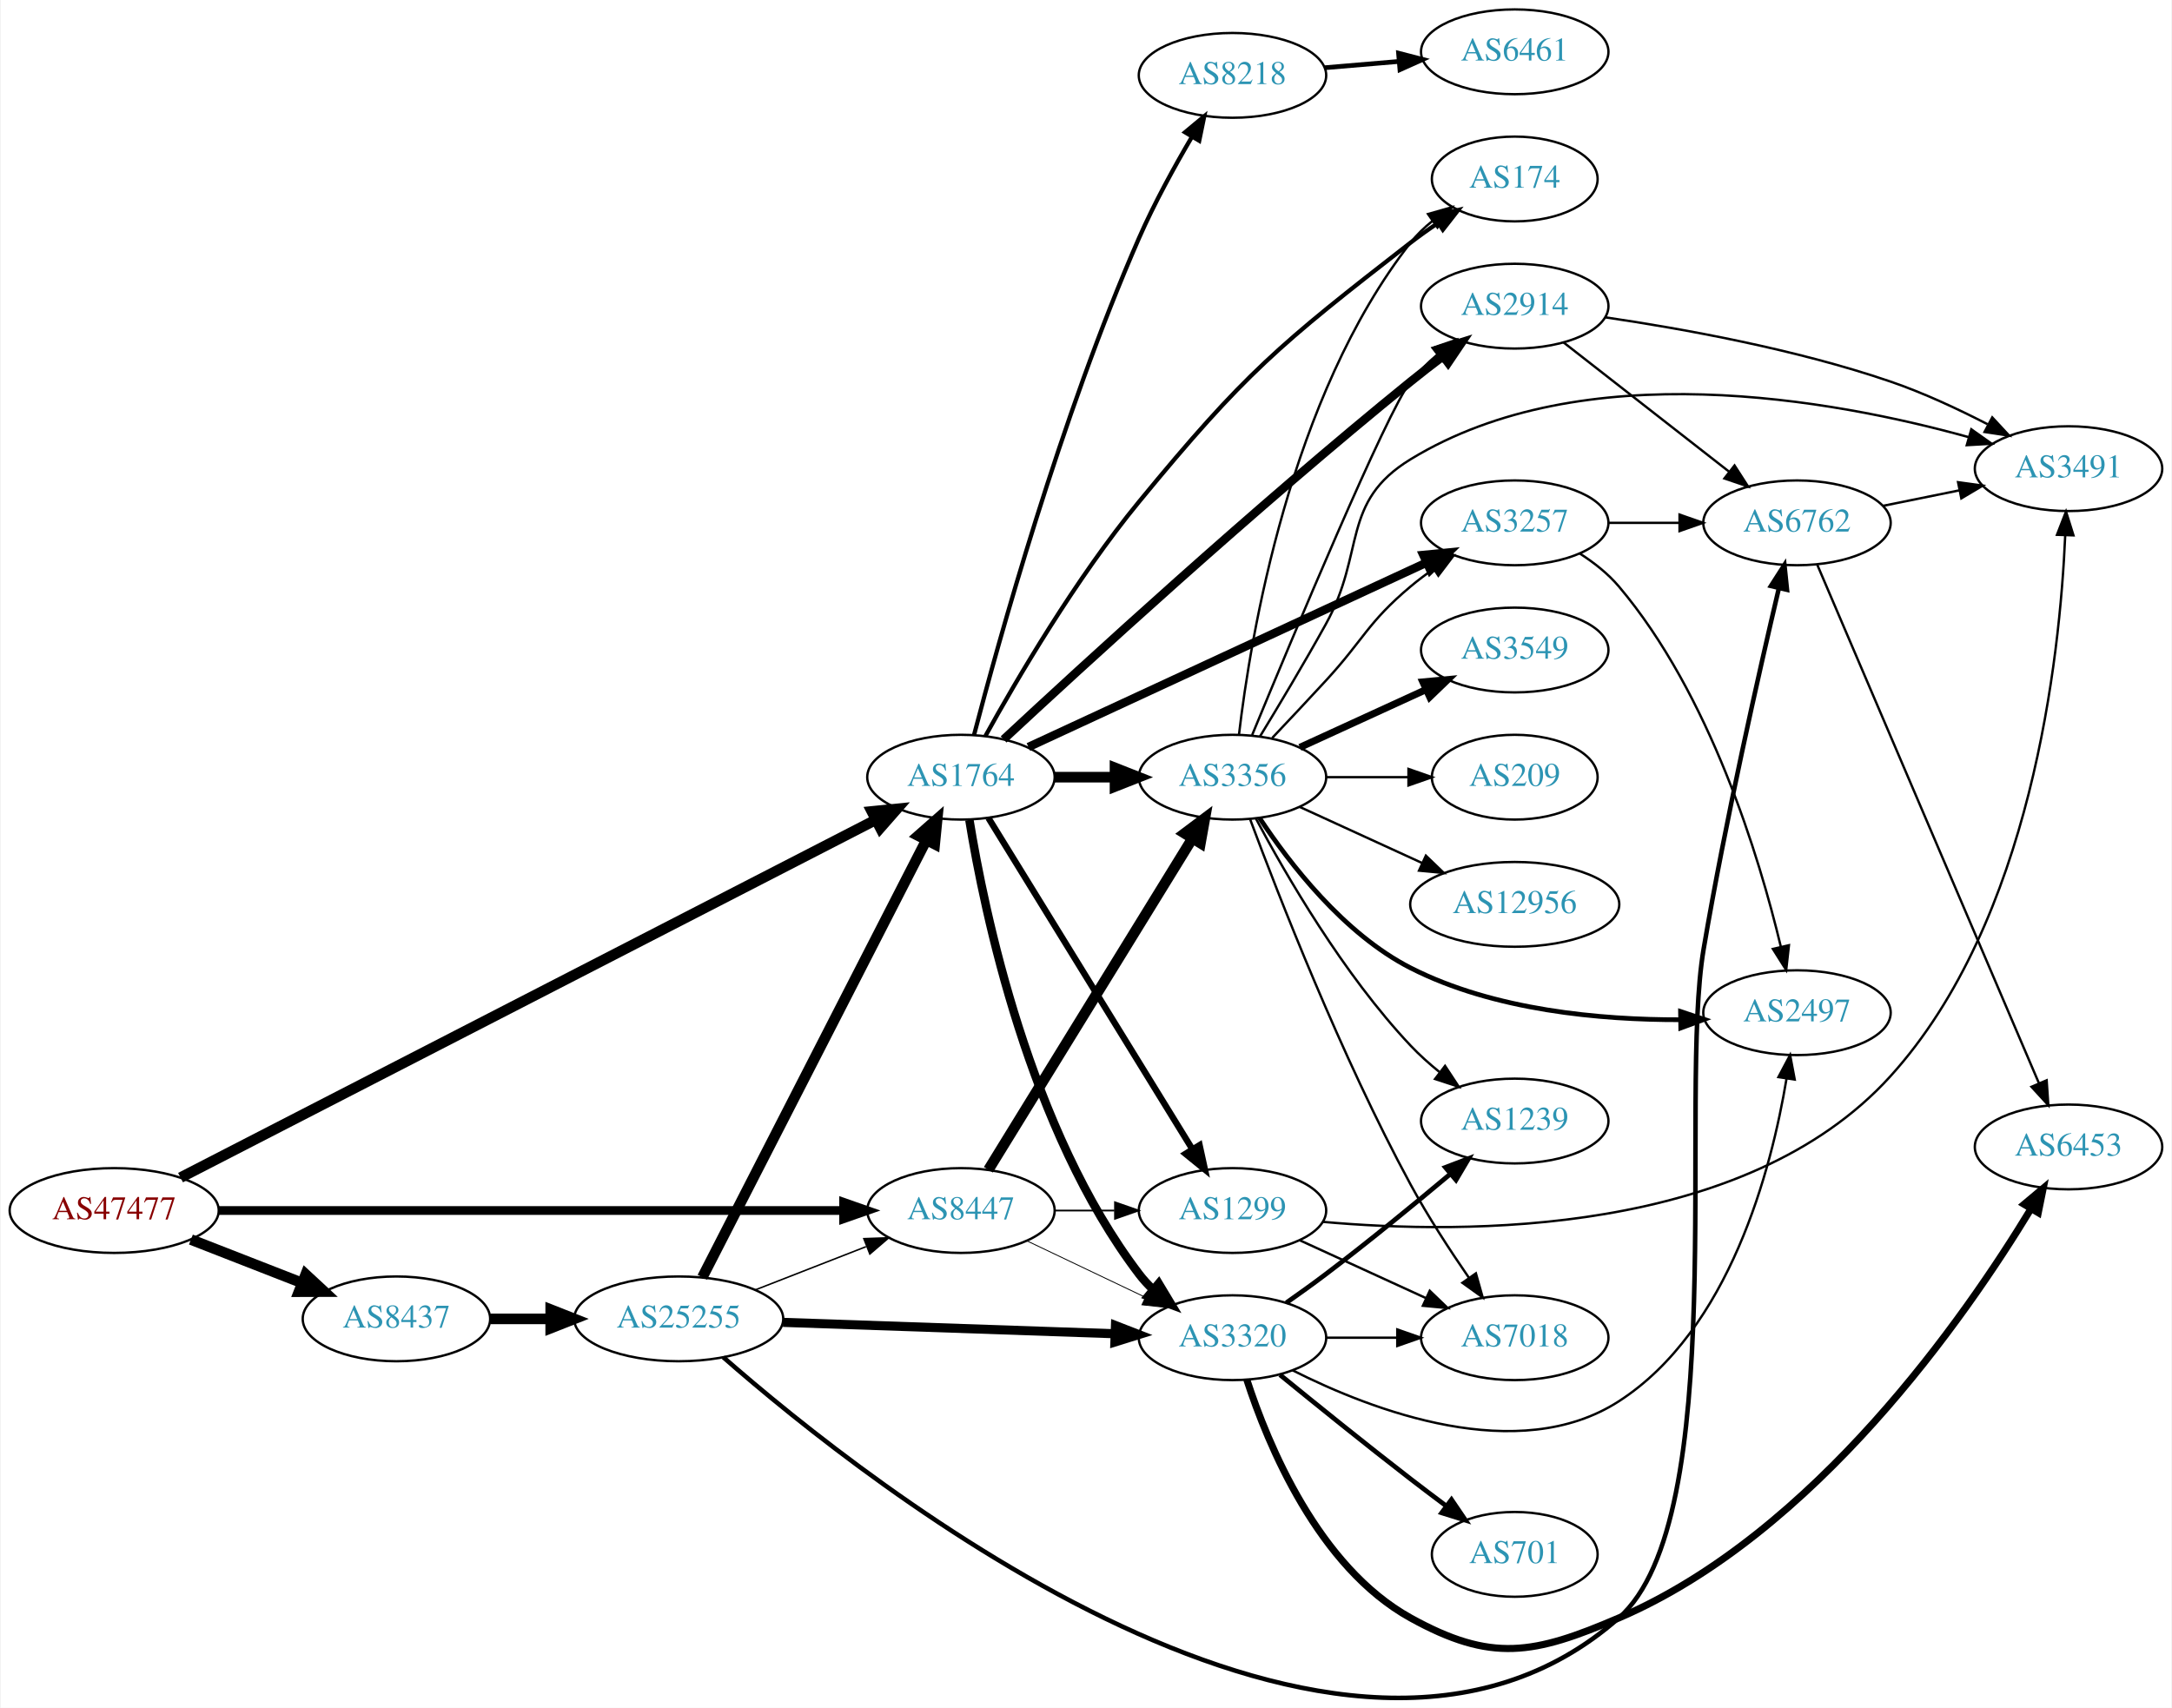
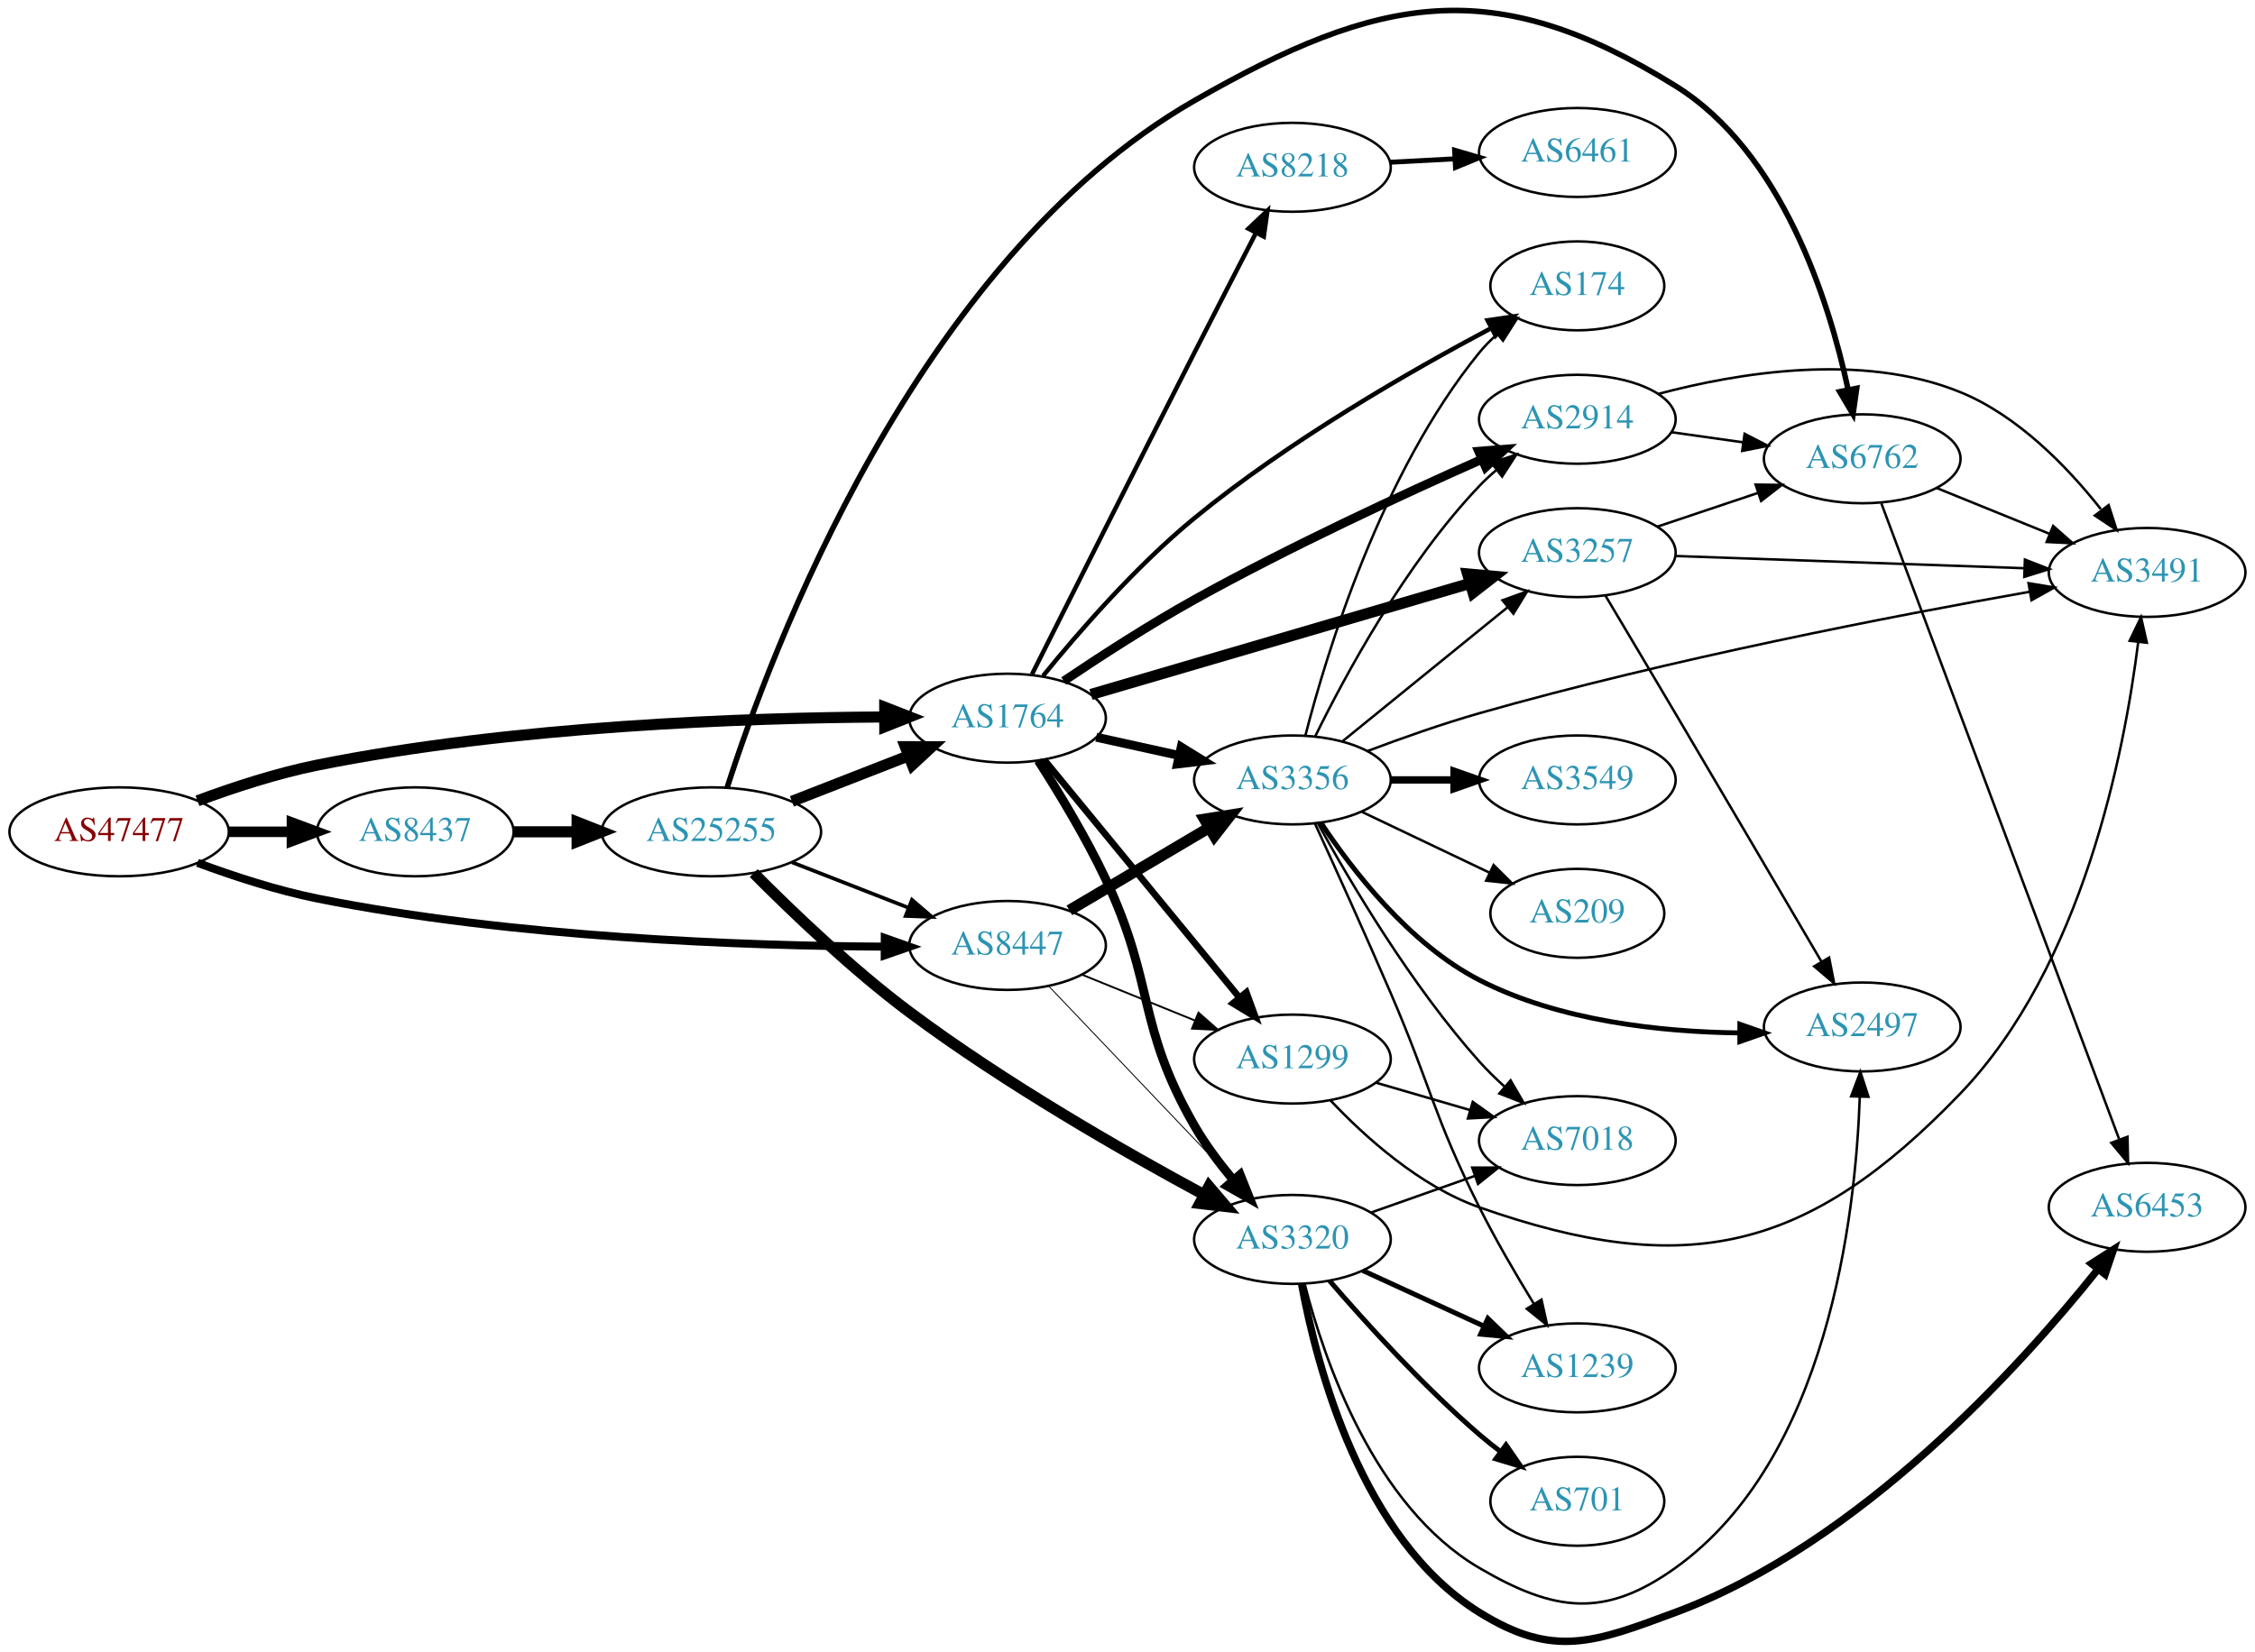
- <svg xmlns="http://www.w3.org/2000/svg" xmlns:xlink="http://www.w3.org/1999/xlink" width="922pt" height="725pt" viewBox="0.00 0.00 921.64 725.17">
-   <g id="graph0" class="graph" transform="scale(1 1) rotate(0) translate(4 721.168)">
-     <polygon fill="white" stroke="none" points="-4,4 -4,-721.168 917.641,-721.168 917.641,4 -4,4" />
+ <svg xmlns="http://www.w3.org/2000/svg" xmlns:xlink="http://www.w3.org/1999/xlink" width="913pt" height="669pt" viewBox="0.00 0.00 912.54 668.69">
+   <g id="graph0" class="graph" transform="scale(1 1) rotate(0) translate(4 664.695)">
+     <polygon fill="white" stroke="none" points="-4,4 -4,-664.695 908.542,-664.695 908.542,4 -4,4" />
    <g id="node1" class="node">
      <g id="a_node1">
        <a xlink:href="/asn/47477" xlink:title="AS47477 ~ REWEA-AS [AT]">
-           <ellipse fill="#ffffff" stroke="black" cx="44.196" cy="-207.168" rx="44.393" ry="18" />
-           <text text-anchor="middle" x="44.196" y="-203.468" font-family="Times,serif" font-size="14.00" fill="#880000">AS47477</text>
+           <ellipse fill="#ffffff" stroke="black" cx="44.196" cy="-327.975" rx="44.393" ry="18" />
+           <text text-anchor="middle" x="44.196" y="-324.275" font-family="Times,serif" font-size="14.00" fill="#880000">AS47477</text>
        </a>
      </g>
    </g>
    <g id="node2" class="node">
      <g id="a_node2">
        <a xlink:href="/asn/1764" xlink:title="AS1764 ~ NEXTLAYER-AS [AT]">
-           <ellipse fill="#ffffff" stroke="black" cx="403.724" cy="-391.168" rx="39.794" ry="18" />
-           <text text-anchor="middle" x="403.724" y="-387.468" font-family="Times,serif" font-size="14.00" fill="#2c94b3">AS1764</text>
+           <ellipse fill="#ffffff" stroke="black" cx="403.724" cy="-373.975" rx="39.794" ry="18" />
+           <text text-anchor="middle" x="403.724" y="-370.275" font-family="Times,serif" font-size="14.00" fill="#2c94b3">AS1764</text>
        </a>
      </g>
    </g>
    <g id="edge1" class="edge">
-       <path fill="none" stroke="black" stroke-width="4.5" d="M72.362,-221.149C136.304,-254.056 296.27,-336.382 367.524,-373.053" />
-       <polygon fill="black" stroke="black" stroke-width="4.5" points="365.875,-376.632 376.569,-377.707 369.479,-369.63 365.875,-376.632" />
+       <path fill="none" stroke="black" stroke-width="4.5" d="M75.901,-340.529C90.369,-345.9 108.014,-351.683 124.392,-354.975 203.573,-370.891 297.695,-374.134 353.697,-374.461" />
+       <polygon fill="black" stroke="black" stroke-width="4.5" points="354.025,-378.399 364.036,-374.49 354.047,-370.524 354.025,-378.399" />
    </g>
    <g id="node3" class="node">
      <g id="a_node3">
        <a xlink:href="/asn/8437" xlink:title="AS8437 ~ Hutchison Drei Austria GmbH [AT]">
-           <ellipse fill="#ffffff" stroke="black" cx="164.039" cy="-161.168" rx="39.794" ry="18" />
-           <text text-anchor="middle" x="164.039" y="-157.468" font-family="Times,serif" font-size="14.00" fill="#2c94b3">AS8437</text>
+           <ellipse fill="#ffffff" stroke="black" cx="164.039" cy="-327.975" rx="39.794" ry="18" />
+           <text text-anchor="middle" x="164.039" y="-324.275" font-family="Times,serif" font-size="14.00" fill="#2c94b3">AS8437</text>
        </a>
      </g>
    </g>
    <g id="edge2" class="edge">
-       <path fill="none" stroke="black" stroke-width="4.5" d="M76.776,-194.841C91.205,-189.208 108.444,-182.479 123.706,-176.522" />
-       <polygon fill="black" stroke="black" stroke-width="4.5" points="125.516,-180.042 133.399,-172.738 122.652,-172.706 125.516,-180.042" />
+       <path fill="none" stroke="black" stroke-width="4.25" d="M88.407,-327.975C96.72,-327.975 105.482,-327.975 113.965,-327.975" />
+       <polygon fill="black" stroke="black" stroke-width="4.25" points="114.123,-331.694 124.123,-327.975 114.123,-324.256 114.123,-331.694" />
    </g>
    <g id="node4" class="node">
      <g id="a_node4">
        <a xlink:href="/asn/8447" xlink:title="AS8447 ~ A1 Telekom Austria AG [AT]">
-           <ellipse fill="#ffffff" stroke="black" cx="403.724" cy="-207.168" rx="39.794" ry="18" />
-           <text text-anchor="middle" x="403.724" y="-203.468" font-family="Times,serif" font-size="14.00" fill="#2c94b3">AS8447</text>
+           <ellipse fill="#ffffff" stroke="black" cx="403.724" cy="-281.975" rx="39.794" ry="18" />
+           <text text-anchor="middle" x="403.724" y="-278.275" font-family="Times,serif" font-size="14.00" fill="#2c94b3">AS8447</text>
        </a>
      </g>
    </g>
    <g id="edge3" class="edge">
-       <path fill="none" stroke="black" stroke-width="3.706" d="M88.679,-207.168C155.588,-207.168 283.391,-207.168 353.569,-207.168" />
-       <polygon fill="black" stroke="black" stroke-width="3.706" points="353.905,-210.668 363.905,-207.168 353.905,-203.668 353.905,-210.668" />
+       <path fill="none" stroke="black" stroke-width="3.25" d="M75.901,-315.421C90.369,-310.05 108.014,-304.267 124.392,-300.975 203.573,-285.059 297.695,-281.816 353.697,-281.489" />
+       <polygon fill="black" stroke="black" stroke-width="3.25" points="354.046,-284.989 364.036,-281.46 354.026,-277.989 354.046,-284.989" />
    </g>
    <g id="node5" class="node">
      <g id="a_node5">
-         <a xlink:href="/asn/8218" xlink:title="AS8218 ~ legacy Neotelecoms [FR]">
-           <ellipse fill="#ffffff" stroke="black" cx="519.017" cy="-689.168" rx="39.794" ry="18" />
-           <text text-anchor="middle" x="519.017" y="-685.468" font-family="Times,serif" font-size="14.00" fill="#2c94b3">AS8218</text>
+         <a xlink:href="/asn/1299" xlink:title="AS1299 ~ Telia Carrier [EU]">
+           <ellipse fill="#ffffff" stroke="black" cx="519.017" cy="-235.975" rx="39.794" ry="18" />
+           <text text-anchor="middle" x="519.017" y="-232.275" font-family="Times,serif" font-size="14.00" fill="#2c94b3">AS1299</text>
        </a>
      </g>
    </g>
    <g id="edge4" class="edge">
-       <path fill="none" stroke="black" stroke-width="1.8" d="M409.289,-409.13C419.531,-448.332 446.068,-544.137 479.37,-620.168 485.798,-634.842 494.394,-650.474 501.848,-663.142" />
-       <polygon fill="black" stroke="black" stroke-width="1.8" points="498.884,-665.006 507.025,-671.786 504.889,-661.409 498.884,-665.006" />
+       <path fill="none" stroke="black" stroke-width="2.7" d="M418.616,-357.054C438.321,-333.051 474.529,-288.946 497.381,-261.111" />
+       <polygon fill="black" stroke="black" stroke-width="2.7" points="500.371,-262.985 504.011,-253.035 494.961,-258.543 500.371,-262.985" />
    </g>
    <g id="node6" class="node">
      <g id="a_node6">
-         <a xlink:href="/asn/174" xlink:title="AS174 ~ Cogent Communications [US]">
-           <ellipse fill="#ffffff" stroke="black" cx="638.859" cy="-645.168" rx="35.194" ry="18" />
-           <text text-anchor="middle" x="638.859" y="-641.468" font-family="Times,serif" font-size="14.00" fill="#2c94b3">AS174</text>
+         <a xlink:href="/asn/8218" xlink:title="AS8218 ~ legacy Neotelecoms [FR]">
+           <ellipse fill="#ffffff" stroke="black" cx="519.017" cy="-596.975" rx="39.794" ry="18" />
+           <text text-anchor="middle" x="519.017" y="-593.275" font-family="Times,serif" font-size="14.00" fill="#2c94b3">AS8218</text>
        </a>
      </g>
    </g>
    <g id="edge5" class="edge">
-       <path fill="none" stroke="black" stroke-width="1.8" d="M414.144,-408.71C427.25,-432.399 452.43,-475.419 479.37,-508.168 524.363,-562.862 538.726,-574.73 594.663,-618.168 598.298,-620.99 602.239,-623.781 606.213,-626.435" />
-       <polygon fill="black" stroke="black" stroke-width="1.8" points="604.551,-629.528 614.856,-631.991 608.336,-623.64 604.551,-629.528" />
+       <path fill="none" stroke="black" stroke-width="1.8" d="M413.637,-391.77C427.584,-419.589 455.451,-475.057 479.37,-521.975 487.533,-537.985 496.748,-555.876 504.132,-570.167" />
+       <polygon fill="black" stroke="black" stroke-width="1.8" points="501.213,-572.144 508.916,-579.419 507.431,-568.928 501.213,-572.144" />
    </g>
    <g id="node7" class="node">
      <g id="a_node7">
-         <a xlink:href="/asn/3320" xlink:title="AS3320 ~ DTAG [DE]">
-           <ellipse fill="#ffffff" stroke="black" cx="519.017" cy="-153.168" rx="39.794" ry="18" />
-           <text text-anchor="middle" x="519.017" y="-149.468" font-family="Times,serif" font-size="14.00" fill="#2c94b3">AS3320</text>
+         <a xlink:href="/asn/3257" xlink:title="AS3257 ~ GTT [DE]">
+           <ellipse fill="#ffffff" stroke="black" cx="634.31" cy="-440.975" rx="39.794" ry="18" />
+           <text text-anchor="middle" x="634.31" y="-437.275" font-family="Times,serif" font-size="14.00" fill="#2c94b3">AS3257</text>
        </a>
      </g>
    </g>
    <g id="edge6" class="edge">
-       <path fill="none" stroke="black" stroke-width="3.6" d="M407.308,-373.011C413.604,-334.131 432.778,-241.392 479.37,-180.168 481.136,-177.848 483.159,-175.65 485.333,-173.586" />
-       <polygon fill="black" stroke="black" stroke-width="3.6" points="487.69,-176.178 493.153,-167.1 483.222,-170.79 487.69,-176.178" />
+       <path fill="none" stroke="black" stroke-width="4.5" d="M437.475,-383.574C477.873,-395.416 546.633,-415.57 590.996,-428.573" />
+       <polygon fill="black" stroke="black" stroke-width="4.5" points="589.916,-432.359 600.62,-431.393 592.131,-424.802 589.916,-432.359" />
    </g>
    <g id="node8" class="node">
      <g id="a_node8">
-         <a xlink:href="/asn/2914" xlink:title="AS2914 ~ NTT America, Inc. [US]">
-           <ellipse fill="#ffffff" stroke="black" cx="638.859" cy="-591.168" rx="39.794" ry="18" />
-           <text text-anchor="middle" x="638.859" y="-587.468" font-family="Times,serif" font-size="14.00" fill="#2c94b3">AS2914</text>
+         <a xlink:href="/asn/3320" xlink:title="AS3320 ~ DTAG [DE]">
+           <ellipse fill="#ffffff" stroke="black" cx="519.017" cy="-162.975" rx="39.794" ry="18" />
+           <text text-anchor="middle" x="519.017" y="-159.275" font-family="Times,serif" font-size="14.00" fill="#2c94b3">AS3320</text>
        </a>
      </g>
    </g>
    <g id="edge7" class="edge">
-       <path fill="none" stroke="black" stroke-width="3.6" d="M421.831,-407.203C454.598,-437.711 528.815,-505.822 594.663,-559.168 599.014,-562.693 603.699,-566.323 608.321,-569.816" />
-       <polygon fill="black" stroke="black" stroke-width="3.6" points="606.379,-572.734 616.489,-575.902 610.561,-567.121 606.379,-572.734" />
+       <path fill="none" stroke="black" stroke-width="3.6" d="M416.156,-356.815C424.393,-343.989 435.413,-325.834 443.37,-308.975 463.532,-266.257 455.811,-249.917 479.37,-208.975 483.686,-201.474 489.264,-194.003 494.833,-187.331" />
+       <polygon fill="black" stroke="black" stroke-width="3.6" points="497.847,-189.201 501.785,-179.365 492.573,-184.598 497.847,-189.201" />
    </g>
    <g id="node9" class="node">
      <g id="a_node9">
        <a xlink:href="/asn/3356" xlink:title="AS3356 ~ Level 3 Parent, LLC [US]">
-           <ellipse fill="#ffffff" stroke="black" cx="519.017" cy="-391.168" rx="39.794" ry="18" />
-           <text text-anchor="middle" x="519.017" y="-387.468" font-family="Times,serif" font-size="14.00" fill="#2c94b3">AS3356</text>
+           <ellipse fill="#ffffff" stroke="black" cx="519.017" cy="-348.975" rx="39.794" ry="18" />
+           <text text-anchor="middle" x="519.017" y="-345.275" font-family="Times,serif" font-size="14.00" fill="#2c94b3">AS3356</text>
        </a>
      </g>
    </g>
    <g id="edge8" class="edge">
-       <path fill="none" stroke="black" stroke-width="4.5" d="M443.396,-391.168C451.599,-391.168 460.363,-391.168 468.895,-391.168" />
-       <polygon fill="black" stroke="black" stroke-width="4.5" points="469.134,-395.105 479.134,-391.168 469.134,-387.23 469.134,-395.105" />
+       <path fill="none" stroke="black" stroke-width="3.6" d="M439.64,-366.27C450.193,-363.942 461.932,-361.351 473.044,-358.899" />
+       <polygon fill="black" stroke="black" stroke-width="3.6" points="474.01,-362.27 483.021,-356.697 472.502,-355.435 474.01,-362.27" />
    </g>
    <g id="node10" class="node">
      <g id="a_node10">
-         <a xlink:href="/asn/3257" xlink:title="AS3257 ~ GTT [DE]">
-           <ellipse fill="#ffffff" stroke="black" cx="638.859" cy="-499.168" rx="39.794" ry="18" />
-           <text text-anchor="middle" x="638.859" y="-495.468" font-family="Times,serif" font-size="14.00" fill="#2c94b3">AS3257</text>
+         <a xlink:href="/asn/174" xlink:title="AS174 ~ Cogent Communications [US]">
+           <ellipse fill="#ffffff" stroke="black" cx="634.31" cy="-548.975" rx="35.194" ry="18" />
+           <text text-anchor="middle" x="634.31" y="-545.275" font-family="Times,serif" font-size="14.00" fill="#2c94b3">AS174</text>
        </a>
      </g>
    </g>
    <g id="edge9" class="edge">
-       <path fill="none" stroke="black" stroke-width="3.6" d="M432.383,-403.981C474.473,-423.479 554.638,-460.616 601.425,-482.29" />
-       <polygon fill="black" stroke="black" stroke-width="3.6" points="600.052,-485.511 610.597,-486.539 602.994,-479.159 600.052,-485.511" />
+       <path fill="none" stroke="black" stroke-width="1.8" d="M418.1,-391.091C432.181,-408.442 455.57,-435.444 479.37,-454.975 517.485,-486.254 566.95,-514.616 599.384,-531.817" />
+       <polygon fill="black" stroke="black" stroke-width="1.8" points="597.982,-535.034 608.464,-536.577 601.232,-528.834 597.982,-535.034" />
    </g>
    <g id="node11" class="node">
      <g id="a_node11">
-         <a xlink:href="/asn/1299" xlink:title="AS1299 ~ Telia Carrier [EU]">
-           <ellipse fill="#ffffff" stroke="black" cx="519.017" cy="-207.168" rx="39.794" ry="18" />
-           <text text-anchor="middle" x="519.017" y="-203.468" font-family="Times,serif" font-size="14.00" fill="#2c94b3">AS1299</text>
+         <a xlink:href="/asn/2914" xlink:title="AS2914 ~ NTT America, Inc. [US]">
+           <ellipse fill="#ffffff" stroke="black" cx="634.31" cy="-494.975" rx="39.794" ry="18" />
+           <text text-anchor="middle" x="634.31" y="-491.275" font-family="Times,serif" font-size="14.00" fill="#2c94b3">AS2914</text>
        </a>
      </g>
    </g>
    <g id="edge10" class="edge">
-       <path fill="none" stroke="black" stroke-width="2.7" d="M415.382,-373.858C435.288,-341.528 478.224,-271.796 501.763,-233.565" />
-       <polygon fill="black" stroke="black" stroke-width="2.7" points="505.041,-234.917 507.304,-224.566 499.081,-231.246 505.041,-234.917" />
-     </g>
-     <g id="node23" class="node">
-       <g id="a_node23">
+       <path fill="none" stroke="black" stroke-width="3.6" d="M426.478,-389.02C441.131,-398.887 461.053,-411.798 479.37,-421.975 518.032,-443.456 564.05,-464.749 595.64,-478.744" />
+       <polygon fill="black" stroke="black" stroke-width="3.6" points="594.393,-482.02 604.956,-482.846 597.214,-475.613 594.393,-482.02" />
+     </g>
+     <g id="node22" class="node">
+       <g id="a_node22">
        <a xlink:href="/asn/25255" xlink:title="AS25255 ~ ==&gt; TELE2 AUSTRIA &lt;== [AT]">
-           <ellipse fill="#ffffff" stroke="black" cx="283.881" cy="-161.168" rx="44.393" ry="18" />
-           <text text-anchor="middle" x="283.881" y="-157.468" font-family="Times,serif" font-size="14.00" fill="#2c94b3">AS25255</text>
+           <ellipse fill="#ffffff" stroke="black" cx="283.881" cy="-327.975" rx="44.393" ry="18" />
+           <text text-anchor="middle" x="283.881" y="-324.275" font-family="Times,serif" font-size="14.00" fill="#2c94b3">AS25255</text>
        </a>
      </g>
    </g>
    <g id="edge33" class="edge">
-       <path fill="none" stroke="black" stroke-width="4.5" d="M203.951,-161.168C212.054,-161.168 220.729,-161.168 229.255,-161.168" />
-       <polygon fill="black" stroke="black" stroke-width="4.5" points="229.533,-165.105 239.533,-161.168 229.533,-157.23 229.533,-165.105" />
-     </g>
-     <g id="edge41" class="edge">
-       <path fill="none" stroke="black" stroke-width="0.375" d="M431.86,-194.234C446.854,-187.087 465.675,-178.116 481.898,-170.383" />
-       <polygon fill="black" stroke="black" stroke-width="0.375" points="483.581,-173.459 491.102,-165.997 480.569,-167.14 483.581,-173.459" />
+       <path fill="none" stroke="black" stroke-width="4.5" d="M203.951,-327.975C212.054,-327.975 220.729,-327.975 229.255,-327.975" />
+       <polygon fill="black" stroke="black" stroke-width="4.5" points="229.533,-331.913 239.533,-327.975 229.533,-324.038 229.533,-331.913" />
+     </g>
+     <g id="edge39" class="edge">
+       <path fill="none" stroke="black" stroke-width="0.75" d="M433.9,-270.129C447.775,-264.495 464.552,-257.683 479.461,-251.629" />
+       <polygon fill="black" stroke="black" stroke-width="0.75" points="480.991,-254.786 488.94,-247.781 478.358,-248.3 480.991,-254.786" />
    </g>
    <g id="edge40" class="edge">
-       <path fill="none" stroke="black" stroke-width="4.5" d="M415.382,-224.478C435.288,-256.807 478.224,-326.54 501.763,-364.77" />
-       <polygon fill="black" stroke="black" stroke-width="4.5" points="498.708,-367.319 507.304,-373.77 505.414,-363.19 498.708,-367.319" />
-     </g>
-     <g id="edge42" class="edge">
-       <path fill="none" stroke="black" stroke-width="0.75" d="M443.396,-207.168C451.599,-207.168 460.363,-207.168 468.895,-207.168" />
-       <polygon fill="black" stroke="black" stroke-width="0.75" points="469.134,-210.668 479.134,-207.168 469.134,-203.668 469.134,-210.668" />
+       <path fill="none" stroke="black" stroke-width="0.375" d="M420.477,-265.429C439.923,-245.002 473.138,-210.115 495.33,-186.805" />
+       <polygon fill="black" stroke="black" stroke-width="0.375" points="498.037,-189.037 502.398,-179.381 492.967,-184.21 498.037,-189.037" />
+     </g>
+     <g id="edge38" class="edge">
+       <path fill="none" stroke="black" stroke-width="4.5" d="M428.75,-296.184C445.123,-305.866 467.01,-318.81 485.014,-329.457" />
+       <polygon fill="black" stroke="black" stroke-width="4.5" points="483.413,-333.085 494.025,-334.787 487.422,-326.307 483.413,-333.085" />
+     </g>
+     <g id="node13" class="node">
+       <g id="a_node13">
+         <a xlink:href="/asn/7018" xlink:title="AS7018 ~ AT&amp;T Services, Inc. [US]">
+           <ellipse fill="#ffffff" stroke="black" cx="634.31" cy="-202.975" rx="39.794" ry="18" />
+           <text text-anchor="middle" x="634.31" y="-199.275" font-family="Times,serif" font-size="14.00" fill="#2c94b3">AS7018</text>
+         </a>
+       </g>
+     </g>
+     <g id="edge12" class="edge">
+       <path fill="none" stroke="black" d="M552.786,-226.43C564.646,-222.975 578.215,-219.023 590.792,-215.359" />
+       <polygon fill="black" stroke="black" points="591.992,-218.656 600.614,-212.499 590.034,-211.935 591.992,-218.656" />
+     </g>
+     <g id="node14" class="node">
+       <g id="a_node14">
+         <a xlink:href="/asn/3491" xlink:title="AS3491 ~ PCCW Global, Inc. [US]">
+           <ellipse fill="#ffffff" stroke="black" cx="864.896" cy="-432.975" rx="39.794" ry="18" />
+           <text text-anchor="middle" x="864.896" y="-429.275" font-family="Times,serif" font-size="14.00" fill="#2c94b3">AS3491</text>
+         </a>
+       </g>
+     </g>
+     <g id="edge13" class="edge">
+       <path fill="none" stroke="black" d="M534.354,-219.323C548.117,-204.724 570.354,-184.534 594.663,-175.975 678.486,-146.463 727.667,-157.905 789.249,-221.975 838.876,-273.607 855.736,-360.258 861.288,-404.745" />
+       <polygon fill="black" stroke="black" points="857.829,-405.308 862.442,-414.845 864.784,-404.513 857.829,-405.308" />
    </g>
    <g id="node12" class="node">
      <g id="a_node12">
        <a xlink:href="/asn/6461" xlink:title="AS6461 ~ Zayo Bandwidth [US]">
-           <ellipse fill="#ffffff" stroke="black" cx="638.859" cy="-699.168" rx="39.794" ry="18" />
-           <text text-anchor="middle" x="638.859" y="-695.468" font-family="Times,serif" font-size="14.00" fill="#2c94b3">AS6461</text>
+           <ellipse fill="#ffffff" stroke="black" cx="634.31" cy="-602.975" rx="39.794" ry="18" />
+           <text text-anchor="middle" x="634.31" y="-599.275" font-family="Times,serif" font-size="14.00" fill="#2c94b3">AS6461</text>
        </a>
      </g>
    </g>
    <g id="edge11" class="edge">
-       <path fill="none" stroke="black" stroke-width="2" d="M558.277,-692.415C568.257,-693.261 579.142,-694.185 589.569,-695.07" />
-       <polygon fill="black" stroke="black" stroke-width="2" points="589.531,-698.579 599.791,-695.937 590.123,-691.604 589.531,-698.579" />
+       <path fill="none" stroke="black" stroke-width="2" d="M558.689,-599.023C567.074,-599.467 576.046,-599.942 584.757,-600.404" />
+       <polygon fill="black" stroke="black" stroke-width="2" points="584.641,-603.902 594.812,-600.936 585.011,-596.912 584.641,-603.902" />
+     </g>
+     <g id="edge16" class="edge">
+       <path fill="none" stroke="black" d="M674.086,-439.618C713.036,-438.255 773.165,-436.15 815.282,-434.676" />
+       <polygon fill="black" stroke="black" points="815.44,-438.173 825.311,-434.325 815.195,-431.177 815.44,-438.173" />
+     </g>
+     <g id="node15" class="node">
+       <g id="a_node15">
+         <a xlink:href="/asn/2497" xlink:title="AS2497 ~ Internet Initiative Japan Inc. [JP]">
+           <ellipse fill="#ffffff" stroke="black" cx="749.603" cy="-248.975" rx="39.794" ry="18" />
+           <text text-anchor="middle" x="749.603" y="-245.275" font-family="Times,serif" font-size="14.00" fill="#2c94b3">AS2497</text>
+         </a>
+       </g>
+     </g>
+     <g id="edge14" class="edge">
+       <path fill="none" stroke="black" d="M645.667,-423.608C653.463,-410.524 664.402,-392.136 673.956,-375.975 694.473,-341.269 718.027,-301.149 733.098,-275.442" />
+       <polygon fill="black" stroke="black" points="736.208,-277.058 738.245,-266.66 730.169,-273.518 736.208,-277.058" />
    </g>
    <g id="node16" class="node">
      <g id="a_node16">
-         <a xlink:href="/asn/2497" xlink:title="AS2497 ~ Internet Initiative Japan Inc. [JP]">
-           <ellipse fill="#ffffff" stroke="black" cx="758.702" cy="-291.168" rx="39.794" ry="18" />
-           <text text-anchor="middle" x="758.702" y="-287.468" font-family="Times,serif" font-size="14.00" fill="#2c94b3">AS2497</text>
-         </a>
-       </g>
-     </g>
-     <g id="edge27" class="edge">
-       <path fill="none" stroke="black" d="M544.535,-139.321C578.431,-122.216 640.262,-98.559 683.055,-126.168 730.146,-156.55 747.849,-224.612 754.259,-263.156" />
-       <polygon fill="black" stroke="black" points="750.82,-263.828 755.782,-273.189 757.741,-262.777 750.82,-263.828" />
+         <a xlink:href="/asn/6762" xlink:title="AS6762 ~ TELECOM ITALIA SPARKLE S.p.A. [IT]">
+           <ellipse fill="#ffffff" stroke="black" cx="749.603" cy="-478.975" rx="39.794" ry="18" />
+           <text text-anchor="middle" x="749.603" y="-475.275" font-family="Times,serif" font-size="14.00" fill="#2c94b3">AS6762</text>
+         </a>
+       </g>
+     </g>
+     <g id="edge15" class="edge">
+       <path fill="none" stroke="black" d="M666.567,-451.459C679.216,-455.702 693.995,-460.659 707.497,-465.187" />
+       <polygon fill="black" stroke="black" points="706.46,-468.531 717.054,-468.393 708.686,-461.895 706.46,-468.531" />
+     </g>
+     <g id="edge21" class="edge">
+       <path fill="none" stroke="black" d="M550.975,-173.905C563.838,-178.447 578.944,-183.78 592.681,-188.63" />
+       <polygon fill="black" stroke="black" points="591.795,-192.029 602.389,-192.058 594.125,-185.428 591.795,-192.029" />
+     </g>
+     <g id="edge20" class="edge">
+       <path fill="none" stroke="black" d="M524.049,-144.65C531.799,-114.428 551.934,-54.993 594.663,-29.975 625.075,-12.169 645.298,-9.466 673.956,-29.975 735.605,-74.094 746.926,-172.185 748.619,-220.693" />
+       <polygon fill="black" stroke="black" points="745.123,-220.888 748.856,-230.803 752.121,-220.724 745.123,-220.888" />
    </g>
    <g id="node17" class="node">
      <g id="a_node17">
        <a xlink:href="/asn/1239" xlink:title="AS1239 ~ Sprint [US]">
-           <ellipse fill="#ffffff" stroke="black" cx="638.859" cy="-245.168" rx="39.794" ry="18" />
-           <text text-anchor="middle" x="638.859" y="-241.468" font-family="Times,serif" font-size="14.00" fill="#2c94b3">AS1239</text>
-         </a>
-       </g>
-     </g>
-     <g id="edge24" class="edge">
-       <path fill="none" stroke="black" stroke-width="2" d="M541.895,-168.014C547.427,-171.887 553.314,-176.114 558.663,-180.168 576.605,-193.766 596.163,-209.805 611.354,-222.549" />
-       <polygon fill="black" stroke="black" stroke-width="2" points="609.405,-225.484 619.307,-229.253 613.917,-220.132 609.405,-225.484" />
+           <ellipse fill="#ffffff" stroke="black" cx="634.31" cy="-110.975" rx="39.794" ry="18" />
+           <text text-anchor="middle" x="634.31" y="-107.275" font-family="Times,serif" font-size="14.00" fill="#2c94b3">AS1239</text>
+         </a>
+       </g>
+     </g>
+     <g id="edge17" class="edge">
+       <path fill="none" stroke="black" stroke-width="2" d="M547.442,-150.387C562.222,-143.603 580.658,-135.141 596.654,-127.799" />
+       <polygon fill="black" stroke="black" stroke-width="2" points="598.116,-130.98 605.745,-123.627 595.196,-124.618 598.116,-130.98" />
+     </g>
+     <g id="node18" class="node">
+       <g id="a_node18">
+         <a xlink:href="/asn/6453" xlink:title="AS6453 ~ TATA COMMUNICATIONS (AMERICA) INC [US]">
+           <ellipse fill="#ffffff" stroke="black" cx="864.896" cy="-175.975" rx="39.794" ry="18" />
+           <text text-anchor="middle" x="864.896" y="-172.275" font-family="Times,serif" font-size="14.00" fill="#2c94b3">AS6453</text>
+         </a>
+       </g>
+     </g>
+     <g id="edge18" class="edge">
+       <path fill="none" stroke="black" stroke-width="3" d="M522.737,-144.936C528.827,-111.726 546.968,-41.602 594.663,-11.975 624.599,6.62 640.926,0.312 673.956,-11.975 748.931,-39.864 814.067,-112.114 844.908,-150.743" />
+       <polygon fill="black" stroke="black" stroke-width="3" points="842.38,-153.19 851.307,-158.897 847.887,-148.869 842.38,-153.19" />
    </g>
    <g id="node19" class="node">
      <g id="a_node19">
-         <a xlink:href="/asn/7018" xlink:title="AS7018 ~ AT&amp;T Services, Inc. [US]">
-           <ellipse fill="#ffffff" stroke="black" cx="638.859" cy="-153.168" rx="39.794" ry="18" />
-           <text text-anchor="middle" x="638.859" y="-149.468" font-family="Times,serif" font-size="14.00" fill="#2c94b3">AS7018</text>
-         </a>
-       </g>
+         <a xlink:href="/asn/701" xlink:title="AS701 ~ UUNET [US]">
+           <ellipse fill="#ffffff" stroke="black" cx="634.31" cy="-56.975" rx="35.194" ry="18" />
+           <text text-anchor="middle" x="634.31" y="-53.275" font-family="Times,serif" font-size="14.00" fill="#2c94b3">AS701</text>
+         </a>
+       </g>
+     </g>
+     <g id="edge19" class="edge">
+       <path fill="none" stroke="black" stroke-width="2" d="M533.991,-146.298C548.359,-129.624 571.802,-103.695 594.663,-83.975 597.348,-81.659 600.23,-79.355 603.166,-77.123" />
+       <polygon fill="black" stroke="black" stroke-width="2" points="605.441,-79.796 611.465,-71.08 601.321,-74.137 605.441,-79.796" />
+     </g>
+     <g id="edge27" class="edge">
+       <path fill="none" stroke="black" d="M539.235,-364.582C557.627,-379.517 585.547,-402.189 606.197,-418.958" />
+       <polygon fill="black" stroke="black" points="604.028,-421.705 613.997,-425.292 608.44,-416.271 604.028,-421.705" />
+     </g>
+     <g id="edge29" class="edge">
+       <path fill="none" stroke="black" d="M524.237,-366.88C532.827,-400.327 554.968,-473.304 594.663,-521.975 596.784,-524.576 599.217,-527.036 601.807,-529.334" />
+       <polygon fill="black" stroke="black" points="599.879,-532.271 609.897,-535.719 604.216,-526.776 599.879,-532.271" />
+     </g>
+     <g id="edge24" class="edge">
+       <path fill="none" stroke="black" d="M528.249,-366.627C540.339,-391.28 564.738,-436.528 594.663,-467.975 596.726,-470.143 598.988,-472.242 601.35,-474.248" />
+       <polygon fill="black" stroke="black" points="599.579,-477.304 609.623,-480.675 603.873,-471.776 599.579,-477.304" />
+     </g>
+     <g id="edge26" class="edge">
+       <path fill="none" stroke="black" d="M529.42,-331.228C542.32,-307.779 567.071,-265.84 594.663,-234.975 597.751,-231.521 601.224,-228.121 604.789,-224.901" />
+       <polygon fill="black" stroke="black" points="607.306,-227.354 612.625,-218.191 602.753,-222.037 607.306,-227.354" />
    </g>
    <g id="edge28" class="edge">
-       <path fill="none" stroke="black" d="M558.929,-153.168C568.483,-153.168 578.832,-153.168 588.795,-153.168" />
-       <polygon fill="black" stroke="black" points="588.988,-156.668 598.987,-153.168 588.987,-149.668 588.988,-156.668" />
+       <path fill="none" stroke="black" d="M549.494,-360.703C563.1,-365.84 579.555,-371.666 594.663,-375.975 671.71,-397.951 763.343,-415.594 817.392,-425.152" />
+       <polygon fill="black" stroke="black" points="816.906,-428.62 827.36,-426.898 818.114,-421.725 816.906,-428.62" />
+     </g>
+     <g id="edge23" class="edge">
+       <path fill="none" stroke="black" stroke-width="2" d="M530.509,-331.703C543.145,-312.59 566.255,-282.566 594.663,-267.975 627.052,-251.339 668.172,-246.976 699.764,-246.563" />
+       <polygon fill="black" stroke="black" stroke-width="2" points="700.086,-250.063 710.086,-246.562 700.086,-243.063 700.086,-250.063" />
+     </g>
+     <g id="edge25" class="edge">
+       <path fill="none" stroke="black" d="M528.167,-331.255C536.097,-313.915 548.417,-286.722 558.663,-262.975 575.241,-224.553 575.922,-213.39 594.663,-175.975 601.251,-162.823 609.476,-148.731 616.642,-137.043" />
+       <polygon fill="black" stroke="black" points="619.803,-138.588 622.111,-128.248 613.858,-134.892 619.803,-138.588" />
+     </g>
+     <g id="node20" class="node">
+       <g id="a_node20">
+         <a xlink:href="/asn/3549" xlink:title="AS3549 ~ Level 3 Parent, LLC [US]">
+           <ellipse fill="#ffffff" stroke="black" cx="634.31" cy="-348.975" rx="39.794" ry="18" />
+           <text text-anchor="middle" x="634.31" y="-345.275" font-family="Times,serif" font-size="14.00" fill="#2c94b3">AS3549</text>
+         </a>
+       </g>
+     </g>
+     <g id="edge22" class="edge">
+       <path fill="none" stroke="black" stroke-width="3" d="M558.689,-348.975C566.892,-348.975 575.656,-348.975 584.188,-348.975" />
+       <polygon fill="black" stroke="black" stroke-width="3" points="584.427,-352.475 594.427,-348.975 584.427,-345.475 584.427,-352.475" />
    </g>
    <g id="node21" class="node">
      <g id="a_node21">
-         <a xlink:href="/asn/6453" xlink:title="AS6453 ~ TATA COMMUNICATIONS (AMERICA) INC [US]">
-           <ellipse fill="#ffffff" stroke="black" cx="873.995" cy="-234.168" rx="39.794" ry="18" />
-           <text text-anchor="middle" x="873.995" y="-230.468" font-family="Times,serif" font-size="14.00" fill="#2c94b3">AS6453</text>
-         </a>
-       </g>
-     </g>
-     <g id="edge25" class="edge">
-       <path fill="none" stroke="black" stroke-width="3" d="M525.091,-135.378C534.013,-107.862 555.397,-55.889 594.663,-34.168 629.039,-15.152 646.957,-18.667 683.055,-34.168 766.413,-69.962 830.416,-162.308 858.06,-207.903" />
-       <polygon fill="black" stroke="black" stroke-width="3" points="855.129,-209.822 863.25,-216.627 861.145,-206.243 855.129,-209.822" />
-     </g>
-     <g id="node22" class="node">
-       <g id="a_node22">
-         <a xlink:href="/asn/701" xlink:title="AS701 ~ UUNET [US]">
-           <ellipse fill="#ffffff" stroke="black" cx="638.859" cy="-61.168" rx="35.194" ry="18" />
-           <text text-anchor="middle" x="638.859" y="-57.468" font-family="Times,serif" font-size="14.00" fill="#2c94b3">AS701</text>
-         </a>
-       </g>
-     </g>
-     <g id="edge26" class="edge">
-       <path fill="none" stroke="black" stroke-width="2" d="M539.184,-137.417C554.165,-125.191 575.578,-107.898 594.663,-93.168 599.491,-89.442 604.668,-85.533 609.703,-81.777" />
-       <polygon fill="black" stroke="black" stroke-width="2" points="612.004,-84.428 617.952,-75.661 607.835,-78.805 612.004,-84.428" />
-     </g>
-     <g id="node13" class="node">
-       <g id="a_node13">
-         <a xlink:href="/asn/3491" xlink:title="AS3491 ~ PCCW Global, Inc. [US]">
-           <ellipse fill="#ffffff" stroke="black" cx="873.995" cy="-522.168" rx="39.794" ry="18" />
-           <text text-anchor="middle" x="873.995" y="-518.468" font-family="Times,serif" font-size="14.00" fill="#2c94b3">AS3491</text>
-         </a>
-       </g>
-     </g>
-     <g id="edge12" class="edge">
-       <path fill="none" stroke="black" d="M677.412,-586.407C709.992,-581.616 758.112,-572.937 798.348,-559.168 812.307,-554.391 826.993,-547.547 839.61,-541.041" />
-       <polygon fill="black" stroke="black" points="841.608,-543.944 848.809,-536.172 838.334,-537.757 841.608,-543.944" />
-     </g>
-     <g id="node14" class="node">
-       <g id="a_node14">
-         <a xlink:href="/asn/6762" xlink:title="AS6762 ~ TELECOM ITALIA SPARKLE S.p.A. [IT]">
-           <ellipse fill="#ffffff" stroke="black" cx="758.702" cy="-499.168" rx="39.794" ry="18" />
-           <text text-anchor="middle" x="758.702" y="-495.468" font-family="Times,serif" font-size="14.00" fill="#2c94b3">AS6762</text>
-         </a>
-       </g>
-     </g>
-     <g id="edge13" class="edge">
-       <path fill="none" stroke="black" d="M659.583,-575.769C678.787,-560.777 708.158,-537.847 729.762,-520.98" />
-       <polygon fill="black" stroke="black" points="732.185,-523.529 737.913,-514.617 727.877,-518.012 732.185,-523.529" />
-     </g>
-     <g id="edge16" class="edge">
-       <path fill="none" stroke="black" d="M521.784,-409.32C526.622,-450.542 543.341,-552.709 594.663,-618.168 597.303,-621.535 600.487,-624.593 603.916,-627.34" />
-       <polygon fill="black" stroke="black" points="602.028,-630.29 612.221,-633.18 606.055,-624.564 602.028,-630.29" />
-     </g>
-     <g id="edge20" class="edge">
-       <path fill="none" stroke="black" d="M527.359,-409.063C544.135,-449.743 584.608,-546.623 594.663,-559.168 597.936,-563.251 601.846,-567.08 605.959,-570.571" />
-       <polygon fill="black" stroke="black" points="603.964,-573.454 614.001,-576.845 608.27,-567.934 603.964,-573.454" />
-     </g>
-     <g id="edge19" class="edge">
-       <path fill="none" stroke="black" d="M535.899,-407.843C542.916,-415.255 551.241,-424.11 558.663,-432.168 574.867,-449.76 576.344,-456.791 594.663,-472.168 597.701,-474.718 601,-477.203 604.375,-479.567" />
-       <polygon fill="black" stroke="black" points="602.549,-482.556 612.818,-485.166 606.418,-476.722 602.549,-482.556" />
-     </g>
-     <g id="edge23" class="edge">
-       <path fill="none" stroke="black" d="M530.643,-408.381C538.576,-421.387 549.569,-439.744 558.663,-456.168 575.611,-486.773 564.8,-507.945 594.663,-526.168 668.02,-570.931 773.761,-551.577 831.502,-535.582" />
-       <polygon fill="black" stroke="black" points="832.72,-538.874 841.366,-532.752 830.789,-532.146 832.72,-538.874" />
-     </g>
-     <g id="node15" class="node">
-       <g id="a_node15">
-         <a xlink:href="/asn/3549" xlink:title="AS3549 ~ Level 3 Parent, LLC [US]">
-           <ellipse fill="#ffffff" stroke="black" cx="638.859" cy="-445.168" rx="39.794" ry="18" />
-           <text text-anchor="middle" x="638.859" y="-441.468" font-family="Times,serif" font-size="14.00" fill="#2c94b3">AS3549</text>
-         </a>
-       </g>
-     </g>
-     <g id="edge14" class="edge">
-       <path fill="none" stroke="black" stroke-width="3" d="M547.646,-403.828C563.603,-411.141 583.873,-420.429 601.156,-428.349" />
-       <polygon fill="black" stroke="black" stroke-width="3" points="599.854,-431.603 610.404,-432.587 602.771,-425.239 599.854,-431.603" />
-     </g>
-     <g id="edge15" class="edge">
-       <path fill="none" stroke="black" stroke-width="2" d="M530.492,-373.861C543.111,-354.716 566.206,-324.663 594.663,-310.168 630.102,-292.117 675.357,-288.101 709.192,-288.181" />
-       <polygon fill="black" stroke="black" stroke-width="2" points="709.253,-291.683 719.303,-288.327 709.354,-284.683 709.253,-291.683" />
-     </g>
-     <g id="edge17" class="edge">
-       <path fill="none" stroke="black" d="M528.957,-373.599C541.52,-349.976 566.086,-307.449 594.663,-277.168 598.333,-273.28 602.522,-269.53 606.816,-266.05" />
-       <polygon fill="black" stroke="black" points="609.27,-268.58 615.092,-259.728 605.021,-263.018 609.27,-268.58" />
-     </g>
-     <g id="node18" class="node">
-       <g id="a_node18">
        <a xlink:href="/asn/209" xlink:title="AS209 ~ CenturyLink Communications, LLC [US]">
-           <ellipse fill="#ffffff" stroke="black" cx="638.859" cy="-391.168" rx="35.194" ry="18" />
-           <text text-anchor="middle" x="638.859" y="-387.468" font-family="Times,serif" font-size="14.00" fill="#2c94b3">AS209</text>
-         </a>
-       </g>
-     </g>
-     <g id="edge18" class="edge">
-       <path fill="none" stroke="black" d="M558.929,-391.168C570.016,-391.168 582.176,-391.168 593.558,-391.168" />
-       <polygon fill="black" stroke="black" points="593.74,-394.668 603.74,-391.168 593.74,-387.668 593.74,-394.668" />
-     </g>
-     <g id="edge21" class="edge">
-       <path fill="none" stroke="black" d="M526.528,-373.242C538.408,-341.272 565.111,-272.658 594.663,-218.168 601.973,-204.69 611.26,-190.428 619.348,-178.708" />
-       <polygon fill="black" stroke="black" points="622.371,-180.493 625.247,-170.295 616.64,-176.473 622.371,-180.493" />
-     </g>
-     <g id="node20" class="node">
-       <g id="a_node20">
-         <a xlink:href="/asn/12956" xlink:title="AS12956 ~ TELXIUS [ES]">
-           <ellipse fill="#ffffff" stroke="black" cx="638.859" cy="-337.168" rx="44.393" ry="18" />
-           <text text-anchor="middle" x="638.859" y="-333.468" font-family="Times,serif" font-size="14.00" fill="#2c94b3">AS12956</text>
-         </a>
-       </g>
-     </g>
-     <g id="edge22" class="edge">
-       <path fill="none" stroke="black" d="M547.646,-378.507C563.143,-371.406 582.71,-362.439 599.657,-354.674" />
-       <polygon fill="black" stroke="black" points="601.126,-357.85 608.759,-350.503 598.21,-351.487 601.126,-357.85" />
-     </g>
-     <g id="edge29" class="edge">
-       <path fill="none" stroke="black" d="M678.772,-499.168C688.325,-499.168 698.675,-499.168 708.638,-499.168" />
-       <polygon fill="black" stroke="black" points="708.83,-502.668 718.83,-499.168 708.83,-495.668 708.83,-502.668" />
+           <ellipse fill="#ffffff" stroke="black" cx="634.31" cy="-294.975" rx="35.194" ry="18" />
+           <text text-anchor="middle" x="634.31" y="-291.275" font-family="Times,serif" font-size="14.00" fill="#2c94b3">AS209</text>
+         </a>
+       </g>
    </g>
    <g id="edge30" class="edge">
-       <path fill="none" stroke="black" d="M666.561,-486.092C672.558,-482.235 678.489,-477.572 683.055,-472.168 721.862,-426.25 742.678,-357.382 751.838,-319.195" />
-       <polygon fill="black" stroke="black" points="755.287,-319.813 754.118,-309.283 748.466,-318.244 755.287,-319.813" />
+       <path fill="none" stroke="black" d="M547.153,-336.041C562.585,-328.685 582.07,-319.398 598.606,-311.516" />
+       <polygon fill="black" stroke="black" points="600.426,-314.526 607.947,-307.064 597.414,-308.207 600.426,-314.526" />
+     </g>
+     <g id="edge31" class="edge">
+       <path fill="none" stroke="black" d="M666.97,-505.203C699.029,-513.764 749.428,-522.21 789.249,-505.975 812.691,-496.418 832.771,-475.563 846.181,-458.581" />
+       <polygon fill="black" stroke="black" points="849.329,-460.222 852.569,-450.134 843.745,-456 849.329,-460.222" />
    </g>
    <g id="edge32" class="edge">
-       <path fill="none" stroke="black" d="M557.246,-202.376C617.722,-196.906 736.731,-196.196 798.348,-264.168 858.285,-330.286 870.325,-441.743 872.584,-493.794" />
-       <polygon fill="black" stroke="black" points="869.092,-494.087 872.931,-503.961 876.088,-493.848 869.092,-494.087" />
-     </g>
-     <g id="edge31" class="edge">
-       <path fill="none" stroke="black" d="M547.646,-194.507C563.603,-187.195 583.873,-177.906 601.156,-169.987" />
-       <polygon fill="black" stroke="black" points="602.771,-173.097 610.404,-165.749 599.854,-166.733 602.771,-173.097" />
-     </g>
-     <g id="edge38" class="edge">
-       <path fill="none" stroke="black" d="M795.238,-506.382C805.466,-508.459 816.767,-510.753 827.509,-512.934" />
-       <polygon fill="black" stroke="black" points="827.089,-516.42 837.585,-514.979 828.481,-509.56 827.089,-516.42" />
-     </g>
-     <g id="edge39" class="edge">
-       <path fill="none" stroke="black" d="M767.311,-481.369C786.741,-435.922 838.279,-315.371 861.438,-261.199" />
-       <polygon fill="black" stroke="black" points="864.706,-262.46 865.419,-251.889 858.269,-259.708 864.706,-262.46" />
+       <path fill="none" stroke="black" d="M672.406,-489.736C681.698,-488.424 691.789,-486.999 701.496,-485.628" />
+       <polygon fill="black" stroke="black" points="702.011,-489.09 711.423,-484.226 701.032,-482.159 702.011,-489.09" />
+     </g>
+     <g id="edge41" class="edge">
+       <path fill="none" stroke="black" d="M779.778,-467.129C793.654,-461.495 810.431,-454.683 825.34,-448.629" />
+       <polygon fill="black" stroke="black" points="826.87,-451.786 834.819,-444.781 824.237,-445.3 826.87,-451.786" />
+     </g>
+     <g id="edge42" class="edge">
+       <path fill="none" stroke="black" d="M757.35,-460.928C776.399,-409.984 830.681,-264.808 853.544,-203.661" />
+       <polygon fill="black" stroke="black" points="856.959,-204.52 857.183,-193.927 850.403,-202.068 856.959,-204.52" />
+     </g>
+     <g id="edge34" class="edge">
+       <path fill="none" stroke="black" stroke-width="4.5" d="M316.461,-340.302C330.89,-345.935 348.129,-352.664 363.391,-358.621" />
+       <polygon fill="black" stroke="black" stroke-width="4.5" points="362.337,-362.437 373.085,-362.405 365.201,-355.101 362.337,-362.437" />
    </g>
    <g id="edge35" class="edge">
-       <path fill="none" stroke="black" stroke-width="4.5" d="M293.932,-178.834C314.454,-218.887 364.622,-316.802 388.991,-364.364" />
-       <polygon fill="black" stroke="black" stroke-width="4.5" points="385.577,-366.338 393.642,-373.442 392.586,-362.747 385.577,-366.338" />
+       <path fill="none" stroke="black" stroke-width="1.5" d="M316.461,-315.648C330.89,-310.016 348.129,-303.286 363.391,-297.329" />
+       <polygon fill="black" stroke="black" stroke-width="1.5" points="365.042,-300.441 373.085,-293.545 362.496,-293.921 365.042,-300.441" />
+     </g>
+     <g id="edge37" class="edge">
+       <path fill="none" stroke="black" stroke-width="4.5" d="M300.996,-311.253C316.412,-295.724 340.709,-272.435 364.077,-254.975 402.782,-226.056 451.128,-198.391 483.205,-181.087" />
+       <polygon fill="black" stroke="black" stroke-width="4.5" points="485.242,-184.462 492.203,-176.274 481.528,-177.518 485.242,-184.462" />
    </g>
    <g id="edge36" class="edge">
-       <path fill="none" stroke="black" stroke-width="0.643" d="M316.461,-173.495C330.89,-179.127 348.129,-185.857 363.391,-191.814" />
-       <polygon fill="black" stroke="black" stroke-width="0.643" points="362.496,-195.222 373.085,-195.598 365.042,-188.701 362.496,-195.222" />
-     </g>
-     <g id="edge37" class="edge">
-       <path fill="none" stroke="black" stroke-width="3.857" d="M328.186,-159.682C368.124,-158.311 427.359,-156.279 469.014,-154.849" />
-       <polygon fill="black" stroke="black" stroke-width="3.857" points="469.329,-158.341 479.203,-154.5 469.089,-151.345 469.329,-158.341" />
-     </g>
-     <g id="edge34" class="edge">
-       <path fill="none" stroke="black" stroke-width="1.929" d="M302.816,-144.876C363.782,-91.453 565.743,69.212 683.055,-34.168 730.783,-76.228 708.404,-255.45 719.055,-318.168 728.319,-372.714 742.605,-435.768 750.966,-471.209" />
-       <polygon fill="black" stroke="black" stroke-width="1.929" points="747.642,-472.361 753.358,-481.281 754.453,-470.743 747.642,-472.361" />
+       <path fill="none" stroke="black" stroke-width="2.25" d="M290.242,-345.832C307.4,-399.443 366.558,-559.273 479.37,-623.975 554.426,-667.022 600.458,-675.63 673.956,-629.975 717.18,-603.126 736.131,-543.016 743.837,-507.264" />
+       <polygon fill="black" stroke="black" stroke-width="2.25" points="747.358,-507.505 745.882,-497.014 740.493,-506.136 747.358,-507.505" />
    </g>
  </g>
</svg>
